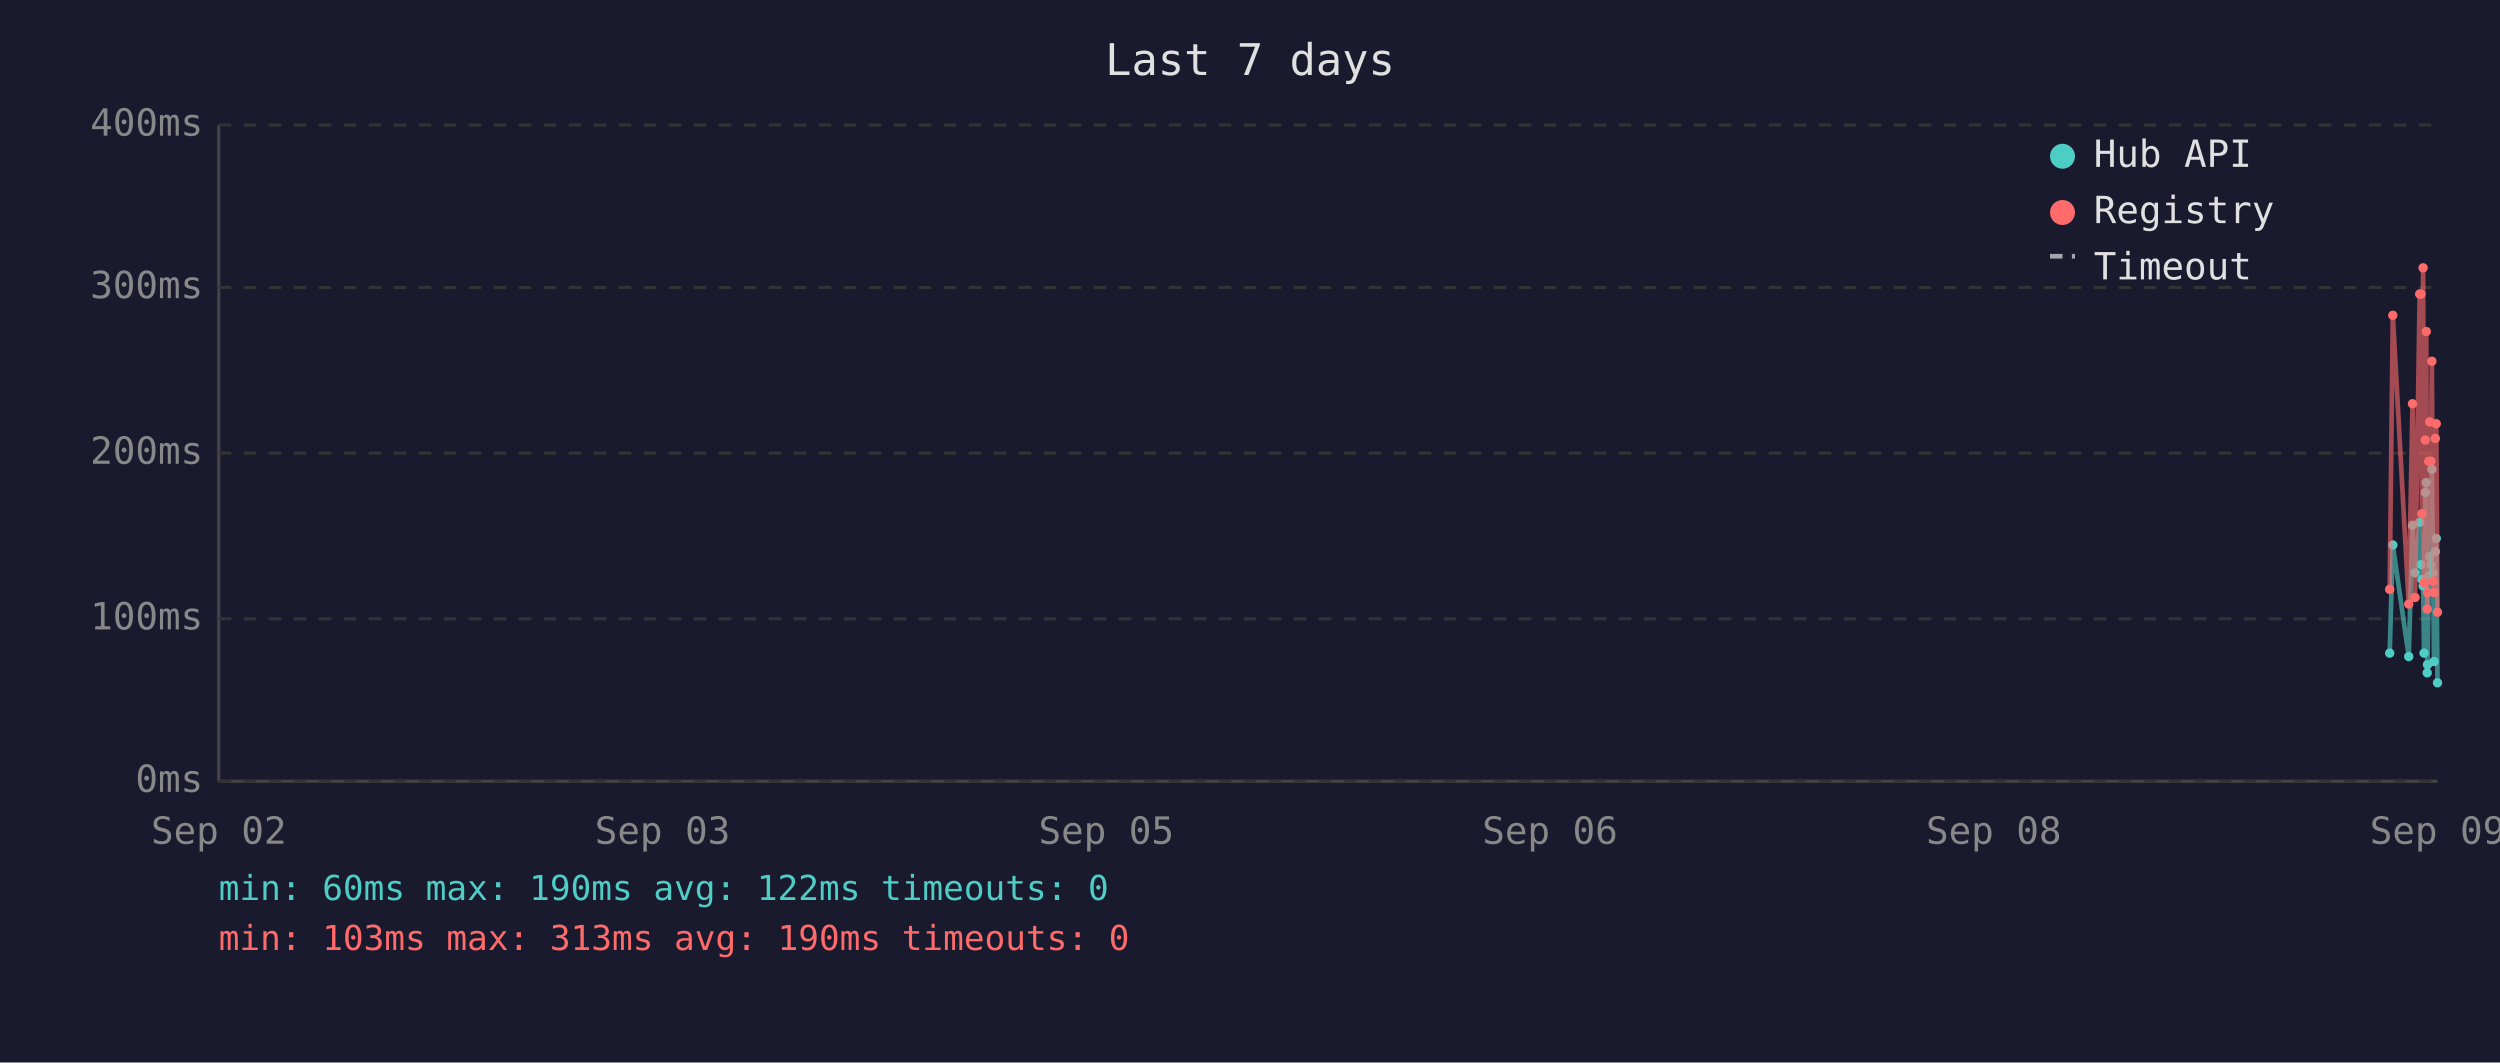
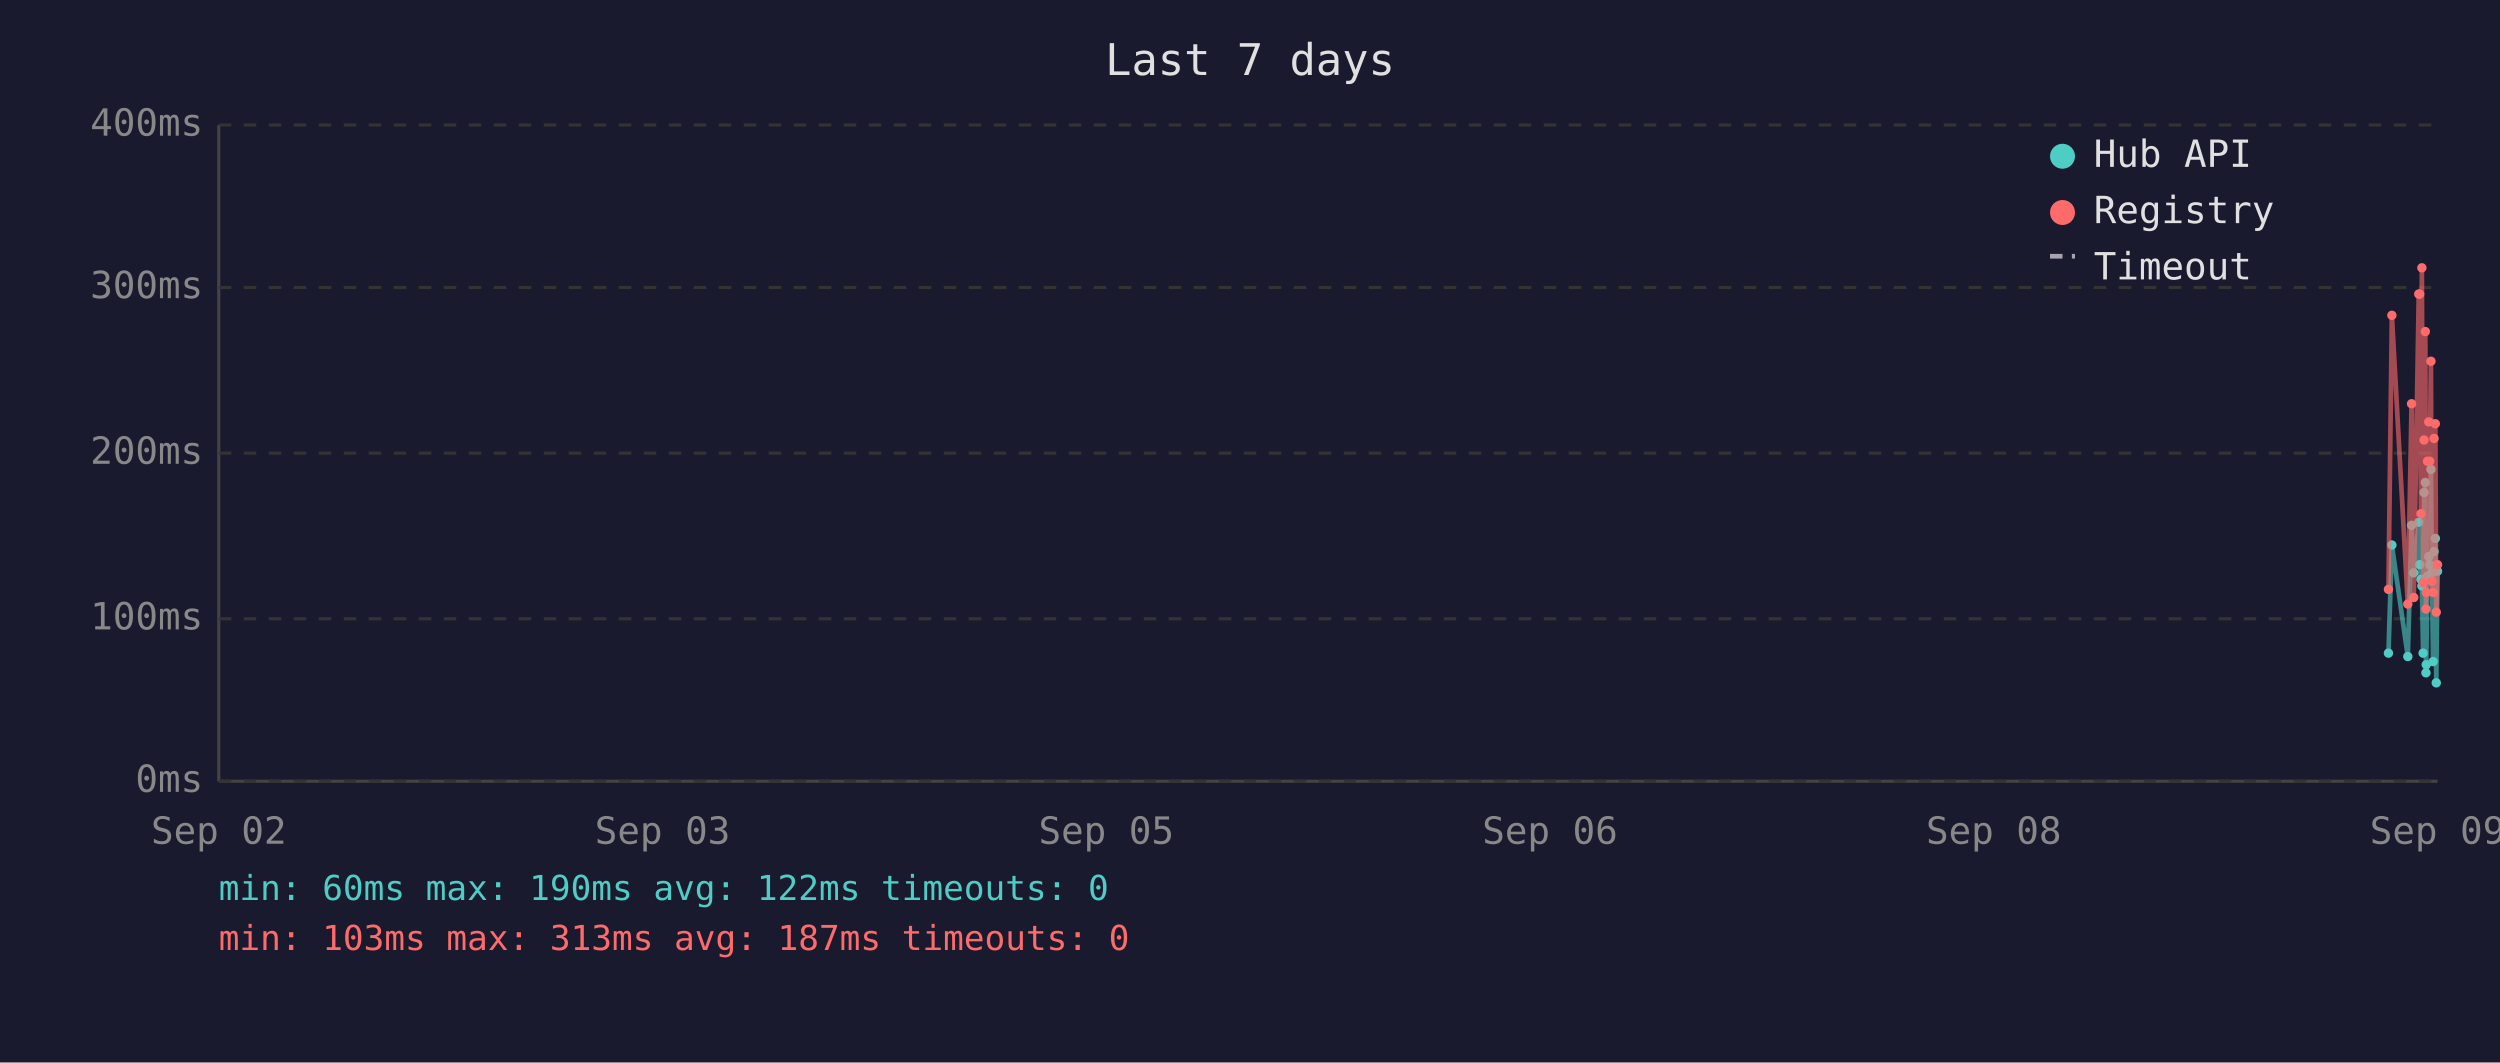
<svg xmlns="http://www.w3.org/2000/svg" viewBox="0 0 800 340" font-family="monospace" font-size="12">
  <rect width="800" height="340" fill="#1a1a2e" />
  <text x="400" y="24" fill="#e0e0e0" font-size="14" text-anchor="middle">Last 7 days</text>
  <line x1="70" y1="40" x2="70" y2="250" stroke="#444" stroke-width="1" />
  <line x1="70" y1="250" x2="780" y2="250" stroke="#444" stroke-width="1" />
  <line x1="70" y1="250" x2="780" y2="250" stroke="#333" stroke-width="1" stroke-dasharray="4" />
  <text x="65" y="250" fill="#888" text-anchor="end" dominant-baseline="middle">0ms</text>
  <line x1="70" y1="198" x2="780" y2="198" stroke="#333" stroke-width="1" stroke-dasharray="4" />
  <text x="65" y="198" fill="#888" text-anchor="end" dominant-baseline="middle">100ms</text>
  <line x1="70" y1="145" x2="780" y2="145" stroke="#333" stroke-width="1" stroke-dasharray="4" />
  <text x="65" y="145" fill="#888" text-anchor="end" dominant-baseline="middle">200ms</text>
  <line x1="70" y1="92" x2="780" y2="92" stroke="#333" stroke-width="1" stroke-dasharray="4" />
  <text x="65" y="92" fill="#888" text-anchor="end" dominant-baseline="middle">300ms</text>
  <line x1="70" y1="40" x2="780" y2="40" stroke="#333" stroke-width="1" stroke-dasharray="4" />
  <text x="65" y="40" fill="#888" text-anchor="end" dominant-baseline="middle">400ms</text>
  <text x="70" y="270" fill="#888" text-anchor="middle">Sep 02</text>
  <text x="212" y="270" fill="#888" text-anchor="middle">Sep 03</text>
  <text x="354" y="270" fill="#888" text-anchor="middle">Sep 05</text>
  <text x="496" y="270" fill="#888" text-anchor="middle">Sep 06</text>
  <text x="638" y="270" fill="#888" text-anchor="middle">Sep 08</text>
  <text x="780" y="270" fill="#888" text-anchor="middle">Sep 09</text>
-   <polyline points="764.7,209.0 765.7,174.4 770.8,210.1 772.0,168.1 772.8,183.3 774.3,167.1 774.7,180.7 775.0,185.4 775.4,187.5 775.7,209.0 776.1,157.6 776.4,154.4 776.7,215.3 776.8,212.7 777.2,184.4 777.5,178.1 777.9,180.7 778.2,150.2 778.6,183.3 778.9,211.7 779.3,176.5 779.6,172.3 780.0,218.5" fill="none" stroke="#4ecdc4" stroke-width="1.5" opacity="0.6" />
-   <circle cx="764.7" cy="209.0" r="1.5" fill="#4ecdc4" />
-   <circle cx="765.7" cy="174.4" r="1.5" fill="#4ecdc4" />
-   <circle cx="770.8" cy="210.1" r="1.5" fill="#4ecdc4" />
-   <circle cx="772.0" cy="168.1" r="1.5" fill="#4ecdc4" />
-   <circle cx="772.8" cy="183.3" r="1.5" fill="#4ecdc4" />
-   <circle cx="774.3" cy="167.1" r="1.5" fill="#4ecdc4" />
-   <circle cx="774.7" cy="180.7" r="1.5" fill="#4ecdc4" />
-   <circle cx="775.0" cy="185.4" r="1.5" fill="#4ecdc4" />
-   <circle cx="775.4" cy="187.5" r="1.5" fill="#4ecdc4" />
-   <circle cx="775.7" cy="209.0" r="1.5" fill="#4ecdc4" />
-   <circle cx="776.1" cy="157.6" r="1.5" fill="#4ecdc4" />
-   <circle cx="776.4" cy="154.4" r="1.5" fill="#4ecdc4" />
-   <circle cx="776.7" cy="215.3" r="1.5" fill="#4ecdc4" />
-   <circle cx="776.8" cy="212.7" r="1.5" fill="#4ecdc4" />
-   <circle cx="777.2" cy="184.4" r="1.5" fill="#4ecdc4" />
-   <circle cx="777.5" cy="178.1" r="1.5" fill="#4ecdc4" />
-   <circle cx="777.9" cy="180.7" r="1.5" fill="#4ecdc4" />
-   <circle cx="778.2" cy="150.2" r="1.5" fill="#4ecdc4" />
-   <circle cx="778.6" cy="183.3" r="1.5" fill="#4ecdc4" />
-   <circle cx="778.9" cy="211.7" r="1.5" fill="#4ecdc4" />
-   <circle cx="779.3" cy="176.5" r="1.5" fill="#4ecdc4" />
-   <circle cx="779.6" cy="172.3" r="1.5" fill="#4ecdc4" />
-   <circle cx="780.0" cy="218.5" r="1.5" fill="#4ecdc4" />
-   <polyline points="764.7,188.6 765.7,100.9 770.8,193.3 772.0,129.2 772.8,191.2 774.3,94.1 774.7,94.1 775.0,164.4 775.4,85.7 775.7,186.5 776.1,140.8 776.4,106.1 776.7,194.9 776.8,189.6 777.2,147.6 777.5,135.0 777.9,147.6 778.2,115.6 778.6,186.0 778.9,189.6 779.3,140.3 779.6,135.6 780.0,195.9" fill="none" stroke="#ff6b6b" stroke-width="1.5" opacity="0.6" />
-   <circle cx="764.7" cy="188.6" r="1.5" fill="#ff6b6b" />
-   <circle cx="765.7" cy="100.9" r="1.5" fill="#ff6b6b" />
-   <circle cx="770.8" cy="193.3" r="1.5" fill="#ff6b6b" />
-   <circle cx="772.0" cy="129.2" r="1.5" fill="#ff6b6b" />
-   <circle cx="772.8" cy="191.2" r="1.5" fill="#ff6b6b" />
+   <polyline points="764.3,209.0 765.4,174.4 770.5,210.1 771.7,168.1 772.4,183.3 774.0,167.1 774.3,180.7 774.7,185.4 775.0,187.5 775.4,209.0 775.7,157.6 776.1,154.4 776.3,215.3 776.4,212.7 776.8,184.4 777.2,178.1 777.5,180.7 777.9,150.2 778.2,183.3 778.6,211.7 778.9,176.5 779.3,172.3 779.6,218.5 780.0,182.8" fill="none" stroke="#4ecdc4" stroke-width="1.5" opacity="0.6" />
+   <circle cx="764.3" cy="209.0" r="1.5" fill="#4ecdc4" />
+   <circle cx="765.4" cy="174.4" r="1.5" fill="#4ecdc4" />
+   <circle cx="770.5" cy="210.1" r="1.5" fill="#4ecdc4" />
+   <circle cx="771.7" cy="168.1" r="1.5" fill="#4ecdc4" />
+   <circle cx="772.4" cy="183.3" r="1.5" fill="#4ecdc4" />
+   <circle cx="774.0" cy="167.1" r="1.5" fill="#4ecdc4" />
+   <circle cx="774.3" cy="180.7" r="1.5" fill="#4ecdc4" />
+   <circle cx="774.7" cy="185.4" r="1.5" fill="#4ecdc4" />
+   <circle cx="775.0" cy="187.5" r="1.5" fill="#4ecdc4" />
+   <circle cx="775.4" cy="209.0" r="1.5" fill="#4ecdc4" />
+   <circle cx="775.7" cy="157.6" r="1.5" fill="#4ecdc4" />
+   <circle cx="776.1" cy="154.4" r="1.5" fill="#4ecdc4" />
+   <circle cx="776.3" cy="215.3" r="1.5" fill="#4ecdc4" />
+   <circle cx="776.4" cy="212.7" r="1.5" fill="#4ecdc4" />
+   <circle cx="776.8" cy="184.4" r="1.5" fill="#4ecdc4" />
+   <circle cx="777.2" cy="178.1" r="1.5" fill="#4ecdc4" />
+   <circle cx="777.5" cy="180.7" r="1.5" fill="#4ecdc4" />
+   <circle cx="777.9" cy="150.2" r="1.5" fill="#4ecdc4" />
+   <circle cx="778.2" cy="183.3" r="1.5" fill="#4ecdc4" />
+   <circle cx="778.6" cy="211.7" r="1.5" fill="#4ecdc4" />
+   <circle cx="778.9" cy="176.5" r="1.5" fill="#4ecdc4" />
+   <circle cx="779.3" cy="172.3" r="1.5" fill="#4ecdc4" />
+   <circle cx="779.6" cy="218.5" r="1.5" fill="#4ecdc4" />
+   <circle cx="780.0" cy="182.8" r="1.5" fill="#4ecdc4" />
+   <polyline points="764.3,188.6 765.4,100.9 770.5,193.3 771.7,129.2 772.4,191.2 774.0,94.1 774.3,94.1 774.7,164.4 775.0,85.7 775.4,186.5 775.7,140.8 776.1,106.1 776.3,194.9 776.4,189.6 776.8,147.6 777.2,135.0 777.5,147.6 777.9,115.6 778.2,186.0 778.6,189.6 778.9,140.3 779.3,135.6 779.6,195.9 780.0,180.7" fill="none" stroke="#ff6b6b" stroke-width="1.5" opacity="0.6" />
+   <circle cx="764.3" cy="188.6" r="1.5" fill="#ff6b6b" />
+   <circle cx="765.4" cy="100.9" r="1.5" fill="#ff6b6b" />
+   <circle cx="770.5" cy="193.3" r="1.5" fill="#ff6b6b" />
+   <circle cx="771.7" cy="129.2" r="1.5" fill="#ff6b6b" />
+   <circle cx="772.4" cy="191.2" r="1.5" fill="#ff6b6b" />
+   <circle cx="774.0" cy="94.1" r="1.5" fill="#ff6b6b" />
  <circle cx="774.3" cy="94.1" r="1.5" fill="#ff6b6b" />
-   <circle cx="774.7" cy="94.1" r="1.5" fill="#ff6b6b" />
-   <circle cx="775.0" cy="164.4" r="1.5" fill="#ff6b6b" />
-   <circle cx="775.4" cy="85.7" r="1.5" fill="#ff6b6b" />
-   <circle cx="775.7" cy="186.5" r="1.5" fill="#ff6b6b" />
-   <circle cx="776.1" cy="140.8" r="1.5" fill="#ff6b6b" />
-   <circle cx="776.4" cy="106.1" r="1.5" fill="#ff6b6b" />
-   <circle cx="776.7" cy="194.9" r="1.5" fill="#ff6b6b" />
-   <circle cx="776.8" cy="189.6" r="1.5" fill="#ff6b6b" />
-   <circle cx="777.2" cy="147.6" r="1.5" fill="#ff6b6b" />
-   <circle cx="777.5" cy="135.0" r="1.5" fill="#ff6b6b" />
-   <circle cx="777.9" cy="147.6" r="1.5" fill="#ff6b6b" />
-   <circle cx="778.2" cy="115.6" r="1.5" fill="#ff6b6b" />
-   <circle cx="778.6" cy="186.0" r="1.5" fill="#ff6b6b" />
-   <circle cx="778.9" cy="189.6" r="1.5" fill="#ff6b6b" />
-   <circle cx="779.3" cy="140.3" r="1.5" fill="#ff6b6b" />
-   <circle cx="779.6" cy="135.6" r="1.5" fill="#ff6b6b" />
-   <circle cx="780.0" cy="195.9" r="1.5" fill="#ff6b6b" />
+   <circle cx="774.7" cy="164.4" r="1.5" fill="#ff6b6b" />
+   <circle cx="775.0" cy="85.7" r="1.5" fill="#ff6b6b" />
+   <circle cx="775.4" cy="186.5" r="1.5" fill="#ff6b6b" />
+   <circle cx="775.7" cy="140.8" r="1.5" fill="#ff6b6b" />
+   <circle cx="776.1" cy="106.1" r="1.5" fill="#ff6b6b" />
+   <circle cx="776.3" cy="194.9" r="1.5" fill="#ff6b6b" />
+   <circle cx="776.4" cy="189.6" r="1.5" fill="#ff6b6b" />
+   <circle cx="776.8" cy="147.6" r="1.5" fill="#ff6b6b" />
+   <circle cx="777.2" cy="135.0" r="1.5" fill="#ff6b6b" />
+   <circle cx="777.5" cy="147.6" r="1.5" fill="#ff6b6b" />
+   <circle cx="777.9" cy="115.6" r="1.5" fill="#ff6b6b" />
+   <circle cx="778.2" cy="186.0" r="1.5" fill="#ff6b6b" />
+   <circle cx="778.6" cy="189.6" r="1.5" fill="#ff6b6b" />
+   <circle cx="778.9" cy="140.3" r="1.5" fill="#ff6b6b" />
+   <circle cx="779.3" cy="135.6" r="1.5" fill="#ff6b6b" />
+   <circle cx="779.6" cy="195.9" r="1.5" fill="#ff6b6b" />
+   <circle cx="780.0" cy="180.7" r="1.5" fill="#ff6b6b" />
  <circle cx="660" cy="50" r="4" fill="#4ecdc4" />
  <text x="670" y="50" fill="#e0e0e0" dominant-baseline="middle">Hub API</text>
  <circle cx="660" cy="68" r="4" fill="#ff6b6b" />
  <text x="670" y="68" fill="#e0e0e0" dominant-baseline="middle">Registry</text>
  <line x1="656" y1="82" x2="664" y2="82" stroke="#e0e0e0" stroke-width="1.5" stroke-dasharray="4,3" opacity="0.7" />
  <text x="670" y="86" fill="#e0e0e0" dominant-baseline="middle">Timeout</text>
  <text x="70" y="288" fill="#4ecdc4" font-size="11">min: 60ms  max: 190ms  avg: 122ms  timeouts: 0</text>
-   <text x="70" y="304" fill="#ff6b6b" font-size="11">min: 103ms  max: 313ms  avg: 190ms  timeouts: 0</text>
+   <text x="70" y="304" fill="#ff6b6b" font-size="11">min: 103ms  max: 313ms  avg: 187ms  timeouts: 0</text>
</svg>
